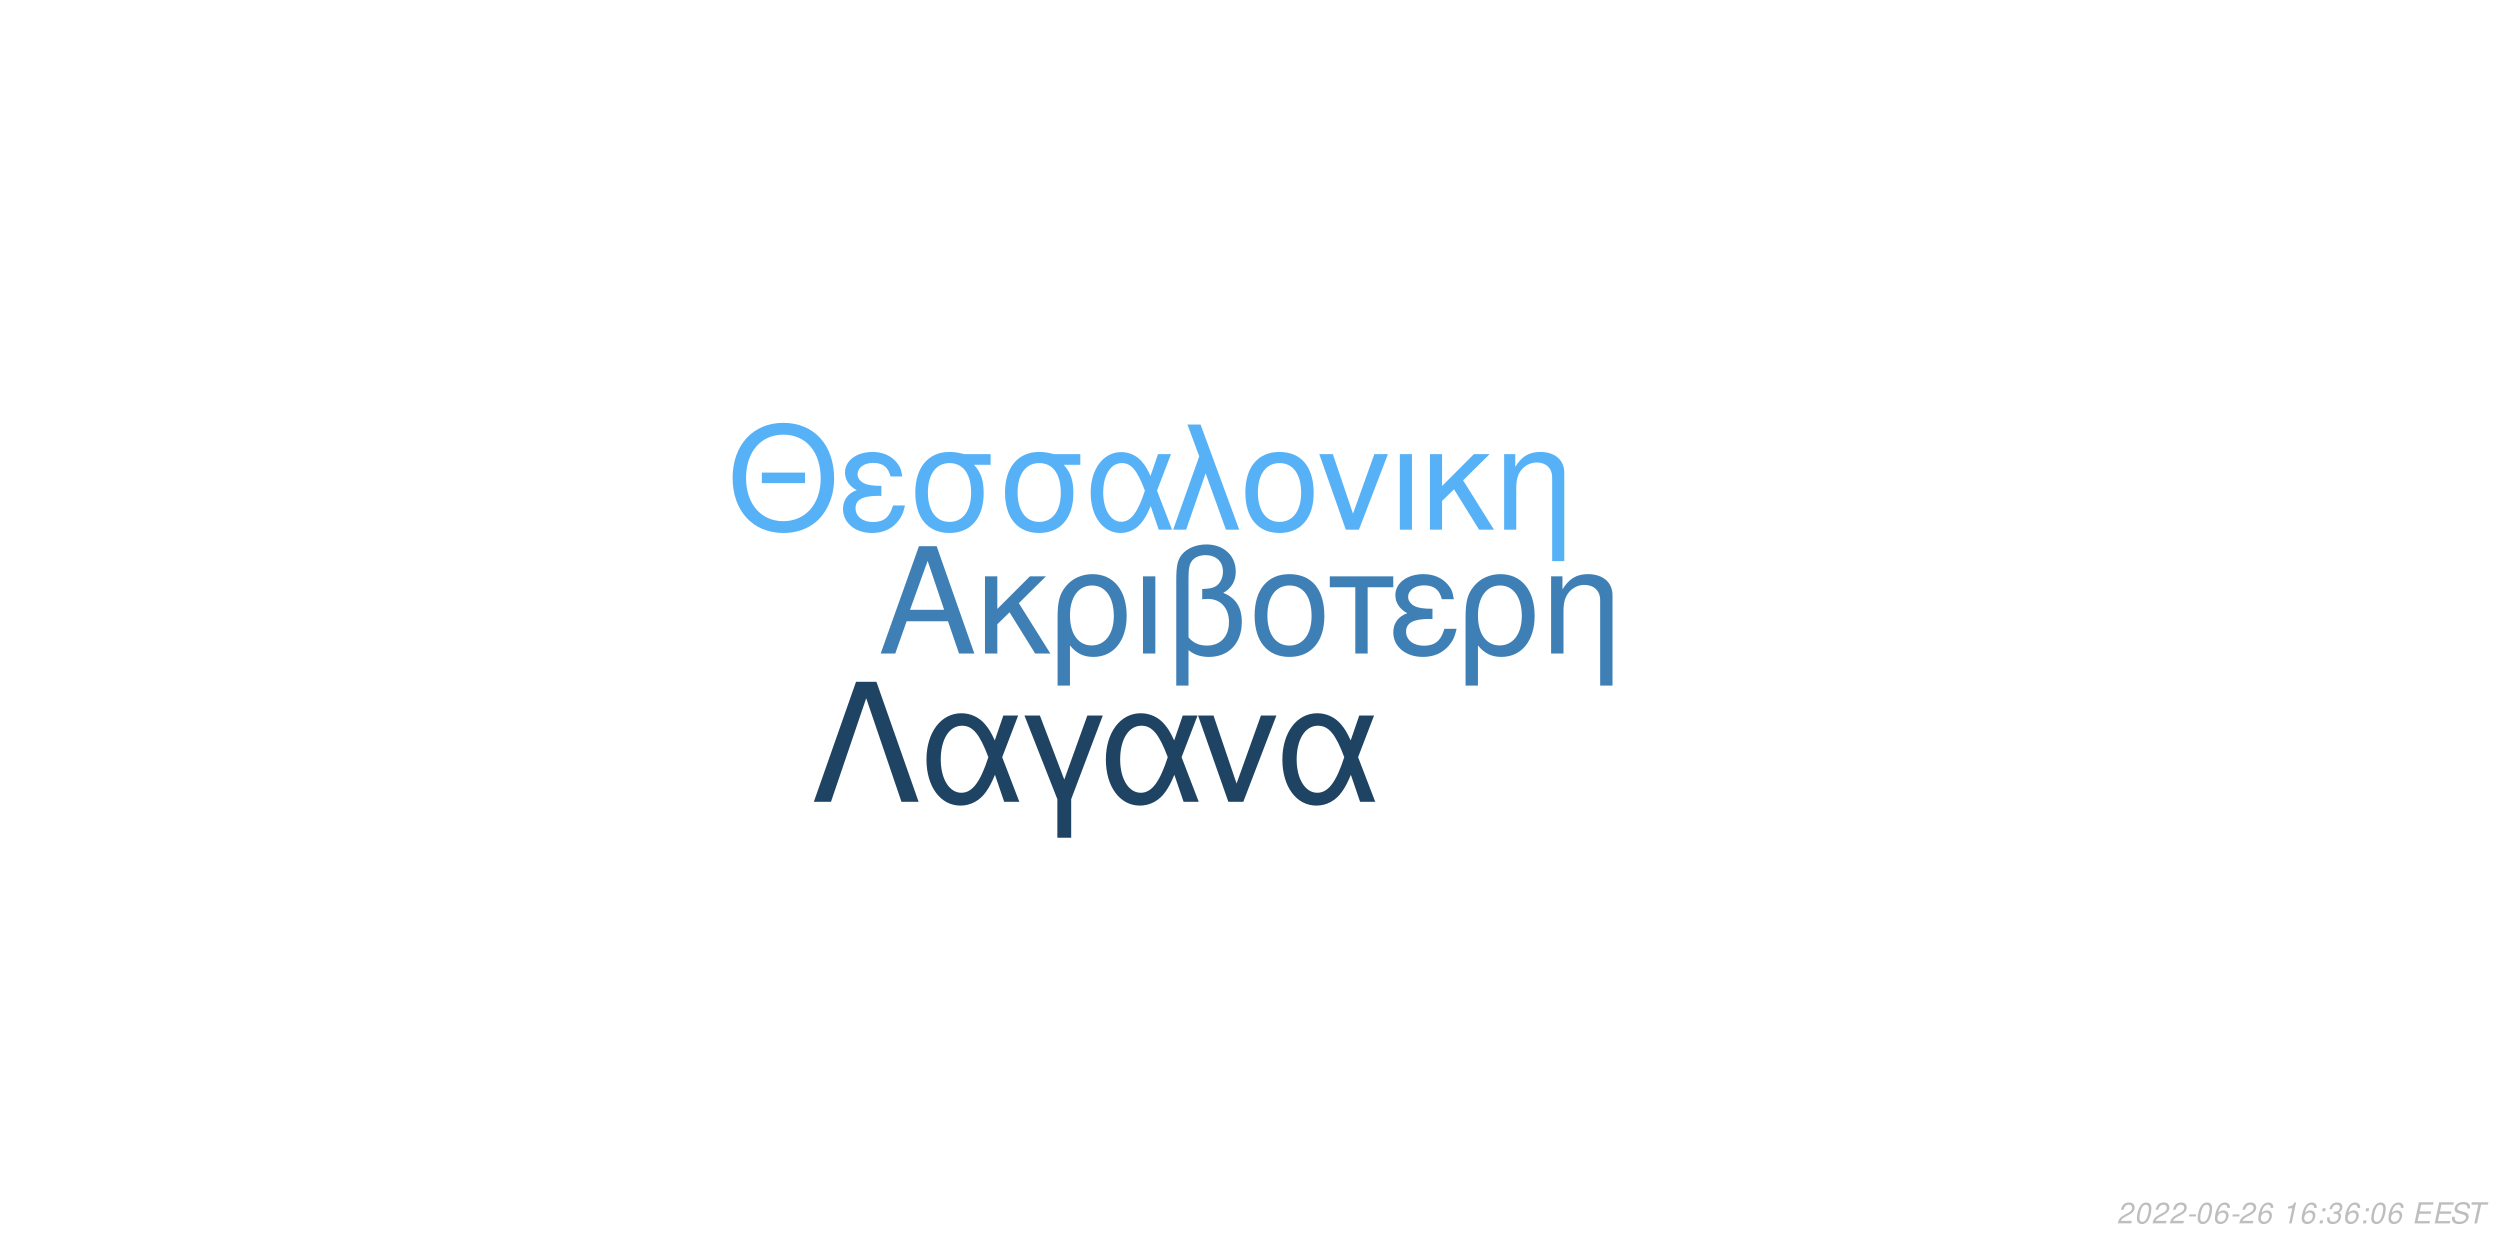
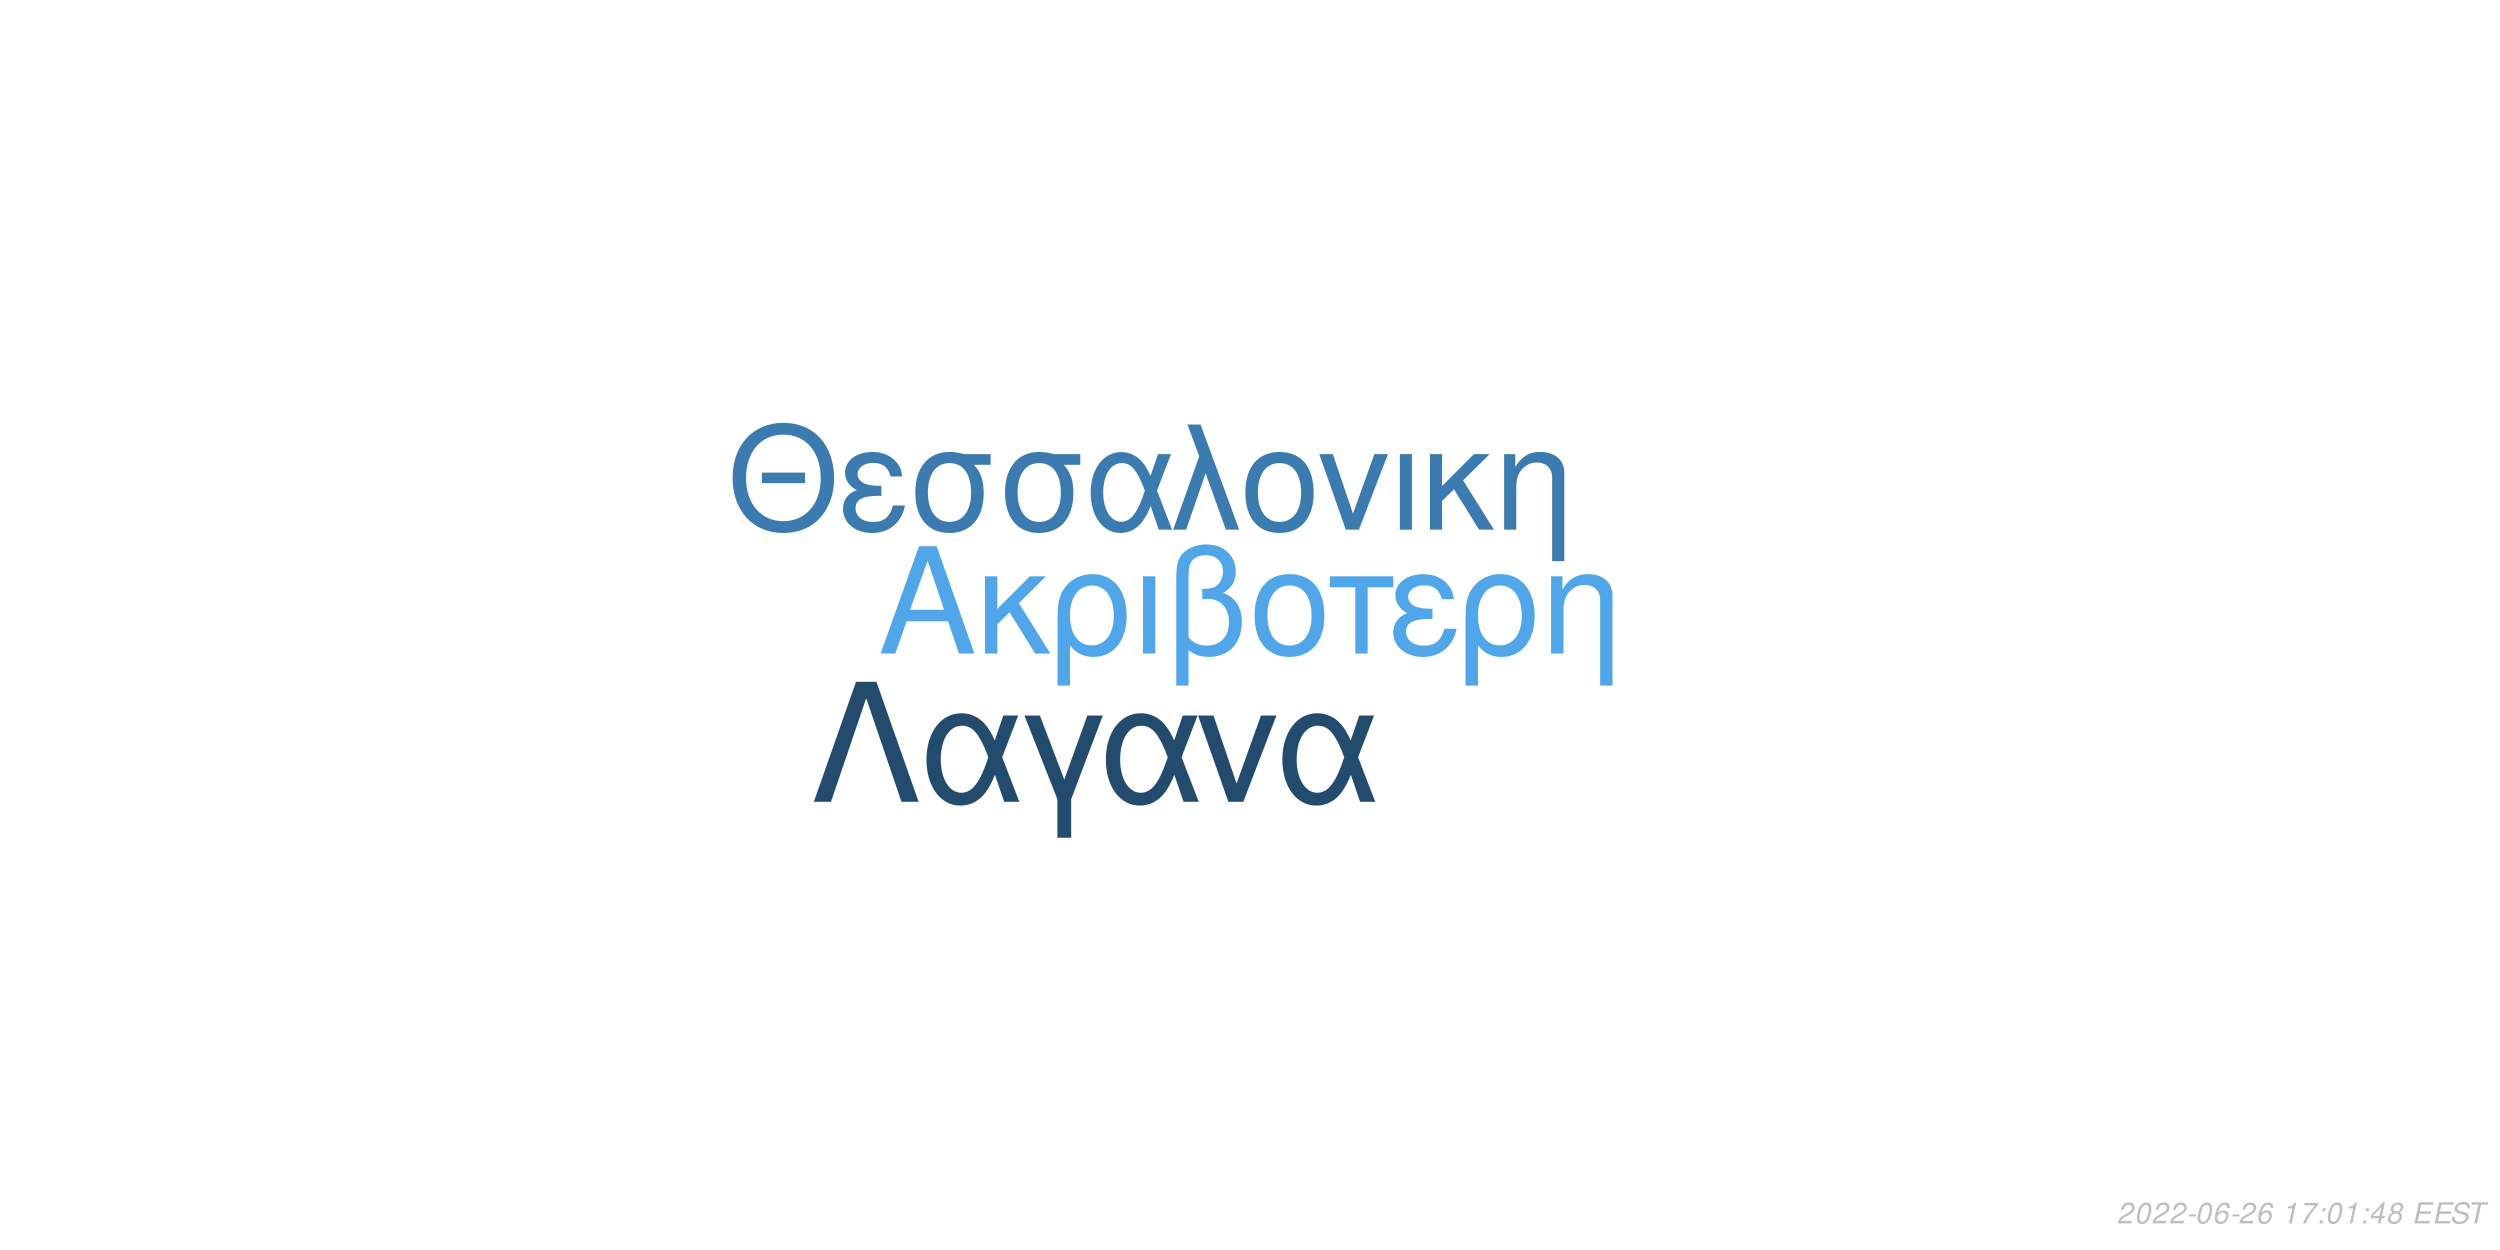
<svg xmlns="http://www.w3.org/2000/svg" xmlns:xlink="http://www.w3.org/1999/xlink" width="864pt" height="432pt" viewBox="0 0 864 432" version="1.1">
  <defs>
    <g>
      <symbol overflow="visible" id="glyph0-0">
        <path style="stroke:none;" d="" />
      </symbol>
      <symbol overflow="visible" id="glyph0-1">
        <path style="stroke:none;" d="M 24.125 -11.141 L 27.938 0 L 33.234 0 L 20.203 -37.094 L 14.094 -37.094 L 0.859 0 L 5.906 0 L 9.828 -11.141 Z M 22.797 -15.109 L 11 -15.109 L 17.094 -32.016 Z M 22.797 -15.109 " />
      </symbol>
      <symbol overflow="visible" id="glyph0-2">
        <path style="stroke:none;" d="M 7.172 -15.422 L 7.172 -26.672 L 2.906 -26.672 L 2.906 0 L 7.172 0 L 7.172 -10.125 L 11.406 -14.25 L 20.25 0 L 25.5 0 L 14.609 -17.406 L 23.969 -26.672 L 18.422 -26.672 Z M 7.172 -15.422 " />
      </symbol>
      <symbol overflow="visible" id="glyph0-3">
        <path style="stroke:none;" d="M 3 11.094 L 7.281 11.094 L 7.281 -2.797 C 9.516 -0.047 11.953 1.172 15.375 1.172 C 22.344 1.172 26.875 -4.422 26.875 -13.031 C 26.875 -21.891 22.297 -27.438 15.062 -27.438 C 11.297 -27.438 7.984 -25.906 5.797 -23.156 C 3.672 -20.516 3 -17.969 3 -12.359 Z M 14.906 -23.516 C 19.547 -23.516 22.438 -19.438 22.438 -12.922 C 22.438 -6.812 19.391 -2.797 14.812 -2.797 C 10.172 -2.797 7.281 -6.766 7.281 -13.125 C 7.281 -19.484 10.234 -23.516 14.906 -23.516 Z M 14.906 -23.516 " />
      </symbol>
      <symbol overflow="visible" id="glyph0-4">
        <path style="stroke:none;" d="M 3.516 0 L 7.781 0 L 7.781 -26.672 L 3.516 -26.672 Z M 3.516 0 " />
      </symbol>
      <symbol overflow="visible" id="glyph0-5">
        <path style="stroke:none;" d="M 4.016 11.094 L 8.25 11.094 L 8.25 -1.172 C 10.172 0.406 12.422 1.172 15.312 1.172 C 22.188 1.172 26.672 -3.609 26.672 -10.891 C 26.672 -15.984 24.578 -19.234 20.25 -20.969 C 23.109 -22.547 24.578 -25.031 24.578 -28.344 C 24.578 -33.844 20.406 -37.703 14.453 -37.703 C 10.938 -37.703 7.734 -36.391 6 -34.25 C 4.484 -32.422 4.016 -30.328 4.016 -25.391 Z M 8.25 -25.656 C 8.25 -29.359 8.5 -30.844 9.469 -32.062 C 10.375 -33.281 12.156 -34 14.094 -34 C 17.812 -34 20.156 -31.812 20.156 -28.297 C 20.156 -25.953 18.984 -23.812 17.297 -23.047 C 16.281 -22.547 15.469 -22.438 12.984 -22.297 L 12.984 -18.781 C 13.734 -18.828 14.344 -18.875 14.969 -18.875 C 19.344 -18.875 22.234 -15.719 22.234 -10.891 C 22.234 -5.906 19.281 -2.75 14.656 -2.75 C 11.953 -2.75 9.922 -3.609 8.25 -5.594 Z M 8.25 -25.656 " />
      </symbol>
      <symbol overflow="visible" id="glyph0-6">
        <path style="stroke:none;" d="M 14.094 -27.438 C 6.562 -27.438 2.094 -22.094 2.094 -13.125 C 2.094 -4.125 6.562 1.172 14.141 1.172 C 21.672 1.172 26.203 -4.172 26.203 -12.922 C 26.203 -22.188 21.828 -27.438 14.094 -27.438 Z M 14.141 -23.516 C 18.938 -23.516 21.781 -19.594 21.781 -12.984 C 21.781 -6.672 18.828 -2.75 14.141 -2.75 C 9.422 -2.75 6.516 -6.672 6.516 -13.125 C 6.516 -19.594 9.422 -23.516 14.141 -23.516 Z M 14.141 -23.516 " />
      </symbol>
      <symbol overflow="visible" id="glyph0-7">
        <path style="stroke:none;" d="M 7.891 0 L 12.156 0 L 12.156 -22.906 L 21.016 -22.906 L 21.016 -26.672 L -0.922 -26.672 L -0.922 -22.906 L 7.891 -22.906 Z M 7.891 0 " />
      </symbol>
      <symbol overflow="visible" id="glyph0-8">
        <path style="stroke:none;" d="M 14.562 -15.469 C 11.344 -15.469 9.562 -15.781 8.297 -16.438 C 6.922 -17.203 6.156 -18.328 6.156 -19.547 C 6.156 -21.891 8.453 -23.562 11.656 -23.562 C 15.062 -23.562 16.953 -22.094 17.812 -18.781 L 21.938 -18.781 C 21.578 -21.266 21.062 -22.5 19.797 -23.922 C 17.812 -26.203 14.906 -27.438 11.453 -27.438 C 5.797 -27.438 1.734 -24.375 1.734 -20.203 C 1.734 -17.609 3.156 -15.375 5.859 -13.938 C 2.797 -12.875 1.016 -10.484 1.016 -7.328 C 1.016 -2.391 5.297 1.172 11.25 1.172 C 14.969 1.172 17.906 -0.109 20.156 -2.641 C 21.578 -4.328 22.297 -5.797 22.906 -8.547 L 18.672 -8.547 C 17.5 -4.422 15.422 -2.703 11.609 -2.703 C 7.938 -2.703 5.438 -4.688 5.438 -7.578 C 5.438 -10.578 7.938 -11.953 13.484 -11.953 C 13.641 -11.953 14.094 -11.953 14.562 -11.906 Z M 14.562 -15.469 " />
      </symbol>
      <symbol overflow="visible" id="glyph0-9">
        <path style="stroke:none;" d="M 3.562 -26.672 L 3.562 0 L 7.844 0 L 7.844 -14.703 C 7.844 -17.906 8.5 -19.891 10.031 -21.531 C 11.406 -22.953 13.188 -23.719 15.062 -23.719 C 18.375 -23.719 20.516 -21.672 20.516 -18.469 L 20.516 11.094 L 24.781 11.094 L 24.781 -20.156 C 24.781 -24.578 21.469 -27.438 16.328 -27.438 C 12.359 -27.438 9.828 -25.906 7.484 -22.188 L 7.484 -26.672 Z M 3.562 -26.672 " />
      </symbol>
      <symbol overflow="visible" id="glyph1-0">
        <path style="stroke:none;" d="" />
      </symbol>
      <symbol overflow="visible" id="glyph1-1">
        <path style="stroke:none;" d="M 26.859 -19.734 L 11.953 -19.734 L 11.953 -16.094 L 26.859 -16.094 Z M 19.328 -36.922 C 8.922 -36.922 1.844 -29.25 1.844 -17.891 C 1.844 -6.484 8.875 1.141 19.391 1.141 C 23.812 1.141 27.703 -0.203 30.641 -2.688 C 34.578 -6.031 36.922 -11.656 36.922 -17.594 C 36.922 -29.297 30 -36.922 19.328 -36.922 Z M 19.328 -32.844 C 27.203 -32.844 32.281 -26.906 32.281 -17.688 C 32.281 -8.922 27.062 -2.938 19.391 -2.938 C 11.609 -2.938 6.484 -8.922 6.484 -17.891 C 6.484 -26.859 11.609 -32.844 19.328 -32.844 Z M 19.328 -32.844 " />
      </symbol>
      <symbol overflow="visible" id="glyph1-2">
        <path style="stroke:none;" d="M 14.25 -15.141 C 11.109 -15.141 9.375 -15.453 8.125 -16.094 C 6.781 -16.844 6.031 -17.938 6.031 -19.141 C 6.031 -21.422 8.266 -23.078 11.406 -23.078 C 14.75 -23.078 16.594 -21.625 17.438 -18.391 L 21.469 -18.391 C 21.125 -20.828 20.625 -22.031 19.391 -23.422 C 17.438 -25.656 14.594 -26.859 11.219 -26.859 C 5.688 -26.859 1.688 -23.875 1.688 -19.781 C 1.688 -17.234 3.094 -15.047 5.734 -13.656 C 2.734 -12.609 1 -10.266 1 -7.172 C 1 -2.344 5.188 1.141 11.016 1.141 C 14.656 1.141 17.547 -0.094 19.734 -2.594 C 21.125 -4.234 21.828 -5.688 22.422 -8.375 L 18.281 -8.375 C 17.141 -4.328 15.094 -2.641 11.359 -2.641 C 7.766 -2.641 5.328 -4.578 5.328 -7.422 C 5.328 -10.359 7.766 -11.703 13.203 -11.703 C 13.359 -11.703 13.797 -11.703 14.25 -11.656 Z M 14.25 -15.141 " />
      </symbol>
      <symbol overflow="visible" id="glyph1-3">
        <path style="stroke:none;" d="M 29 -26.109 L 19.938 -26.109 C 17.594 -26.703 16.438 -26.859 14.703 -26.859 C 7.469 -26.859 2.984 -21.469 2.984 -12.859 C 2.984 -4.031 7.375 1.141 14.797 1.141 C 22.172 1.141 26.609 -4.078 26.609 -12.656 C 26.609 -17.047 25.656 -19.828 23.266 -22.422 L 29 -22.422 Z M 14.797 -23.016 C 19.531 -23.016 22.266 -19.234 22.266 -12.75 C 22.266 -6.531 19.438 -2.688 14.797 -2.688 C 10.172 -2.688 7.328 -6.531 7.328 -12.859 C 7.328 -19.188 10.172 -23.016 14.797 -23.016 Z M 14.797 -23.016 " />
      </symbol>
      <symbol overflow="visible" id="glyph1-4">
        <path style="stroke:none;" d="M 29.344 -26.109 L 24.859 -26.109 L 22.266 -18.578 C 21.125 -21.031 20.484 -22.125 19.328 -23.469 C 17.547 -25.609 14.906 -26.812 12.156 -26.812 C 5.984 -26.812 1.594 -20.984 1.594 -12.812 C 1.594 -4.578 5.828 1.141 11.906 1.141 C 14.953 1.141 17.734 -0.344 19.625 -3.047 C 20.672 -4.531 21.281 -5.688 22.328 -8.172 L 25.109 0 L 29.703 0 L 24.516 -13.5 Z M 20.328 -13.5 C 17.891 -5.922 15.453 -2.734 12.156 -2.734 C 8.516 -2.734 5.922 -6.922 5.922 -12.812 C 5.922 -18.938 8.516 -23.016 12.359 -23.016 C 15.594 -23.016 17.688 -20.531 20.328 -13.5 Z M 20.328 -13.5 " />
      </symbol>
      <symbol overflow="visible" id="glyph1-5">
        <path style="stroke:none;" d="M 1.094 0 L 5.578 0 L 12.312 -19.484 L 19.328 0 L 23.922 0 L 10.562 -36.328 L 6.031 -36.328 L 10.109 -25.359 Z M 1.094 0 " />
      </symbol>
      <symbol overflow="visible" id="glyph1-6">
        <path style="stroke:none;" d="M 13.797 -26.859 C 6.422 -26.859 2.047 -21.625 2.047 -12.859 C 2.047 -4.031 6.422 1.141 13.859 1.141 C 21.234 1.141 25.656 -4.078 25.656 -12.656 C 25.656 -21.719 21.375 -26.859 13.797 -26.859 Z M 13.859 -23.016 C 18.531 -23.016 21.328 -19.188 21.328 -12.703 C 21.328 -6.531 18.438 -2.688 13.859 -2.688 C 9.219 -2.688 6.375 -6.531 6.375 -12.859 C 6.375 -19.188 9.219 -23.016 13.859 -23.016 Z M 13.859 -23.016 " />
      </symbol>
      <symbol overflow="visible" id="glyph1-7">
        <path style="stroke:none;" d="M 14.297 0 L 24.312 -26.109 L 19.625 -26.109 L 12.25 -5.531 L 5.281 -26.109 L 0.594 -26.109 L 9.766 0 Z M 14.297 0 " />
      </symbol>
      <symbol overflow="visible" id="glyph1-8">
        <path style="stroke:none;" d="M 3.438 0 L 7.625 0 L 7.625 -26.109 L 3.438 -26.109 Z M 3.438 0 " />
      </symbol>
      <symbol overflow="visible" id="glyph1-9">
        <path style="stroke:none;" d="M 7.031 -15.094 L 7.031 -26.109 L 2.844 -26.109 L 2.844 0 L 7.031 0 L 7.031 -9.922 L 11.156 -13.953 L 19.828 0 L 24.969 0 L 14.297 -17.047 L 23.469 -26.109 L 18.031 -26.109 Z M 7.031 -15.094 " />
      </symbol>
      <symbol overflow="visible" id="glyph1-10">
        <path style="stroke:none;" d="M 3.484 -26.109 L 3.484 0 L 7.672 0 L 7.672 -14.406 C 7.672 -17.547 8.328 -19.484 9.812 -21.078 C 11.156 -22.469 12.906 -23.219 14.75 -23.219 C 17.984 -23.219 20.078 -21.234 20.078 -18.094 L 20.078 10.859 L 24.266 10.859 L 24.266 -19.734 C 24.266 -24.062 21.031 -26.859 16 -26.859 C 12.109 -26.859 9.609 -25.359 7.328 -21.719 L 7.328 -26.109 Z M 3.484 -26.109 " />
      </symbol>
      <symbol overflow="visible" id="glyph2-0">
        <path style="stroke:none;" d="" />
      </symbol>
      <symbol overflow="visible" id="glyph2-1">
        <path style="stroke:none;" d="M 22.531 -41.484 L 15.484 -41.484 L 0.906 0 L 6.828 0 L 19 -35.797 L 31.188 0 L 37.109 0 Z M 22.531 -41.484 " />
      </symbol>
      <symbol overflow="visible" id="glyph2-2">
        <path style="stroke:none;" d="M 33.516 -29.812 L 28.391 -29.812 L 25.438 -21.219 C 24.125 -24.016 23.391 -25.266 22.078 -26.797 C 20.031 -29.25 17.016 -30.609 13.891 -30.609 C 6.828 -30.609 1.828 -23.953 1.828 -14.625 C 1.828 -5.234 6.656 1.312 13.594 1.312 C 17.078 1.312 20.266 -0.391 22.422 -3.469 C 23.609 -5.172 24.297 -6.484 25.5 -9.328 L 28.688 0 L 33.922 0 L 28 -15.422 Z M 23.219 -15.422 C 20.422 -6.766 17.641 -3.125 13.891 -3.125 C 9.734 -3.125 6.766 -7.906 6.766 -14.625 C 6.766 -21.625 9.734 -26.297 14.109 -26.297 C 17.812 -26.297 20.203 -23.453 23.219 -15.422 Z M 23.219 -15.422 " />
      </symbol>
      <symbol overflow="visible" id="glyph2-3">
        <path style="stroke:none;" d="M 12.062 12.406 L 16.844 12.406 L 16.844 -0.906 L 27.766 -29.812 L 22.422 -29.812 L 14.453 -7.688 L 6.031 -29.812 L 0.688 -29.812 L 12.062 -0.906 Z M 12.062 12.406 " />
      </symbol>
      <symbol overflow="visible" id="glyph2-4">
        <path style="stroke:none;" d="M 16.328 0 L 27.766 -29.812 L 22.422 -29.812 L 14 -6.312 L 6.031 -29.812 L 0.688 -29.812 L 11.156 0 Z M 16.328 0 " />
      </symbol>
      <symbol overflow="visible" id="glyph3-0">
        <path style="stroke:none;" d="" />
      </symbol>
      <symbol overflow="visible" id="glyph3-1">
        <path style="stroke:none;" d="M 5.234 -0.875 L 1.469 -0.875 C 1.641 -1.375 2.203 -1.891 3.109 -2.344 L 4.234 -2.938 C 5.562 -3.625 6.219 -4.469 6.219 -5.484 C 6.219 -5.938 6.062 -6.359 5.797 -6.656 C 5.469 -7.047 4.984 -7.234 4.312 -7.234 C 2.766 -7.234 1.891 -6.453 1.484 -4.734 L 2.375 -4.734 C 2.484 -5.188 2.609 -5.484 2.797 -5.75 C 3.094 -6.203 3.609 -6.453 4.188 -6.453 C 4.891 -6.453 5.344 -6.031 5.344 -5.375 C 5.344 -4.703 4.859 -4.094 4.016 -3.656 L 2.984 -3.125 C 1.234 -2.188 0.797 -1.656 0.344 -0.016 L 5.047 -0.016 Z M 5.234 -0.875 " />
      </symbol>
      <symbol overflow="visible" id="glyph3-2">
        <path style="stroke:none;" d="M 4.203 -7.234 C 3.375 -7.234 2.688 -6.812 2.125 -5.984 C 1.484 -5.047 0.984 -3.188 0.984 -1.734 C 0.984 -1.109 1.172 -0.562 1.484 -0.266 C 1.797 0.047 2.281 0.234 2.766 0.234 C 3.625 0.234 4.281 -0.156 4.859 -1.016 C 5.516 -1.953 6 -3.797 6 -5.266 C 6 -6.5 5.328 -7.234 4.203 -7.234 Z M 4.094 -6.453 C 4.734 -6.453 5.125 -5.984 5.125 -5.156 C 5.125 -4.203 4.781 -2.625 4.406 -1.812 C 3.984 -0.938 3.516 -0.547 2.875 -0.547 C 2.25 -0.547 1.875 -1.031 1.875 -1.828 C 1.875 -2.797 2.203 -4.344 2.594 -5.203 C 2.984 -6.047 3.453 -6.453 4.094 -6.453 Z M 4.094 -6.453 " />
      </symbol>
      <symbol overflow="visible" id="glyph3-3">
        <path style="stroke:none;" d="M 3.516 -3.125 L 1.125 -3.125 L 0.969 -2.406 L 3.359 -2.406 Z M 3.516 -3.125 " />
      </symbol>
      <symbol overflow="visible" id="glyph3-4">
        <path style="stroke:none;" d="M 6.125 -5.344 L 6.141 -5.625 C 6.141 -6.609 5.453 -7.234 4.391 -7.234 C 3.438 -7.234 2.641 -6.719 2.016 -5.703 C 1.422 -4.781 0.938 -2.953 0.938 -1.688 C 0.938 -0.516 1.688 0.234 2.859 0.234 C 3.703 0.234 4.438 -0.156 5 -0.875 C 5.406 -1.422 5.672 -2.156 5.672 -2.766 C 5.672 -3.812 4.969 -4.5 3.906 -4.5 C 3.234 -4.5 2.672 -4.234 2.094 -3.625 C 2.406 -5.375 3.234 -6.453 4.25 -6.453 C 4.703 -6.453 5.062 -6.234 5.172 -5.844 C 5.203 -5.719 5.234 -5.578 5.25 -5.344 Z M 3.656 -3.734 C 4.344 -3.734 4.797 -3.281 4.797 -2.625 C 4.797 -1.469 3.984 -0.547 2.984 -0.547 C 2.297 -0.547 1.812 -1.047 1.812 -1.766 C 1.812 -2.859 2.625 -3.734 3.656 -3.734 Z M 3.656 -3.734 " />
      </symbol>
      <symbol overflow="visible" id="glyph3-5">
        <path style="stroke:none;" d="" />
      </symbol>
      <symbol overflow="visible" id="glyph3-6">
        <path style="stroke:none;" d="M 3.703 -5.188 L 2.594 0 L 3.469 0 L 5.016 -7.234 L 4.438 -7.234 C 3.906 -6.156 3.688 -6.016 2.234 -5.812 L 2.109 -5.188 Z M 3.703 -5.188 " />
      </symbol>
      <symbol overflow="visible" id="glyph3-7">
+         <path style="stroke:none;" d="M 6.703 -7.094 L 1.953 -7.094 L 1.766 -6.219 L 5.594 -6.219 C 3.344 -3.688 2.266 -2.109 1.375 0 L 2.344 0 C 3.031 -1.906 4.828 -4.594 6.547 -6.281 Z M 6.703 -7.094 " />
+       </symbol>
+       <symbol overflow="visible" id="glyph3-8">
        <path style="stroke:none;" d="M 2.359 -1.031 L 1.312 -1.031 L 1.094 0 L 2.141 0 Z M 3.266 -5.234 L 2.219 -5.234 L 2 -4.203 L 3.047 -4.203 Z M 3.266 -5.234 " />
      </symbol>
-       <symbol overflow="visible" id="glyph3-8">
-         <path style="stroke:none;" d="M 2.922 -3.312 C 3.125 -3.344 3.234 -3.344 3.375 -3.344 C 4.203 -3.344 4.688 -3 4.688 -2.406 C 4.688 -1.312 3.906 -0.547 2.781 -0.547 C 2.047 -0.547 1.594 -0.938 1.594 -1.562 C 1.594 -1.719 1.609 -1.844 1.656 -2.094 L 0.766 -2.094 C 0.734 -1.797 0.719 -1.641 0.719 -1.469 C 0.719 -0.375 1.406 0.234 2.641 0.234 C 3.547 0.234 4.297 -0.078 4.812 -0.656 C 5.266 -1.156 5.562 -1.875 5.562 -2.547 C 5.562 -3.125 5.344 -3.453 4.797 -3.734 C 5.641 -4.234 6.016 -4.844 6.016 -5.734 C 6.016 -6.656 5.312 -7.234 4.203 -7.234 C 3.375 -7.234 2.672 -6.938 2.188 -6.375 C 1.891 -6.031 1.703 -5.641 1.516 -4.906 L 2.391 -4.906 C 2.5 -5.359 2.594 -5.594 2.734 -5.812 C 3.047 -6.234 3.516 -6.453 4.078 -6.453 C 4.734 -6.453 5.141 -6.125 5.141 -5.578 C 5.141 -5.188 5.016 -4.797 4.797 -4.547 C 4.516 -4.234 4 -4.062 3.266 -4.062 L 3.078 -4.062 Z M 2.922 -3.312 " />
+       <symbol overflow="visible" id="glyph3-9">
+         <path style="stroke:none;" d="M 3.625 -1.75 L 3.266 0 L 4.141 0 L 4.516 -1.75 L 5.562 -1.75 L 5.734 -2.531 L 4.688 -2.531 L 5.688 -7.234 L 5.016 -7.234 L 0.844 -2.672 L 0.641 -1.75 Z M 3.797 -2.531 L 1.594 -2.531 L 4.469 -5.703 Z M 3.797 -2.531 " />
      </symbol>
-       <symbol overflow="visible" id="glyph3-9">
+       <symbol overflow="visible" id="glyph3-10">
+         <path style="stroke:none;" d="M 4.766 -3.797 C 5.078 -3.969 5.234 -4.078 5.438 -4.234 C 5.812 -4.594 6.062 -5.172 6.062 -5.734 C 6.062 -6.625 5.344 -7.234 4.266 -7.234 C 2.812 -7.234 1.703 -6.219 1.703 -4.875 C 1.703 -4.406 1.875 -4.125 2.359 -3.812 C 1.297 -3.312 0.75 -2.516 0.75 -1.469 C 0.75 -0.438 1.547 0.234 2.812 0.234 C 3.656 0.234 4.359 -0.094 4.938 -0.734 C 5.359 -1.234 5.609 -1.859 5.609 -2.438 C 5.609 -3.047 5.312 -3.516 4.766 -3.797 Z M 4.109 -6.453 C 4.797 -6.453 5.188 -6.125 5.188 -5.578 C 5.188 -5.266 5.062 -4.922 4.859 -4.672 C 4.562 -4.312 4.188 -4.156 3.656 -4.156 C 2.984 -4.156 2.594 -4.453 2.594 -4.984 C 2.594 -5.859 3.203 -6.453 4.109 -6.453 Z M 3.453 -3.406 C 4.234 -3.406 4.734 -2.984 4.734 -2.312 C 4.734 -1.312 3.922 -0.547 2.875 -0.547 C 2.125 -0.547 1.625 -0.969 1.625 -1.625 C 1.625 -2.609 2.438 -3.406 3.453 -3.406 Z M 3.453 -3.406 " />
+       </symbol>
+       <symbol overflow="visible" id="glyph3-11">
        <path style="stroke:none;" d="M 2.547 -3.312 L 6.5 -3.312 L 6.688 -4.141 L 2.719 -4.141 L 3.219 -6.469 L 7.344 -6.469 L 7.516 -7.297 L 2.453 -7.297 L 0.906 0 L 6.125 0 L 6.297 -0.812 L 2.016 -0.812 Z M 2.547 -3.312 " />
      </symbol>
-       <symbol overflow="visible" id="glyph3-10">
+       <symbol overflow="visible" id="glyph3-12">
        <path style="stroke:none;" d="M 7.062 -5.156 C 7.125 -5.438 7.141 -5.562 7.141 -5.703 C 7.141 -6.156 6.938 -6.594 6.594 -6.891 C 6.188 -7.25 5.656 -7.406 4.875 -7.406 C 3.844 -7.406 3.047 -7.125 2.5 -6.562 C 2.094 -6.141 1.781 -5.438 1.781 -4.922 C 1.781 -4.297 2.219 -3.766 2.891 -3.562 L 4.594 -3.094 C 5.406 -2.859 5.734 -2.578 5.734 -2.094 C 5.734 -1.781 5.547 -1.406 5.266 -1.141 C 4.844 -0.766 4.266 -0.578 3.453 -0.578 C 2.328 -0.578 1.812 -0.984 1.812 -1.906 C 1.812 -2.047 1.812 -2.125 1.844 -2.312 L 0.984 -2.312 C 0.906 -2.062 0.891 -1.906 0.891 -1.688 C 0.891 -0.484 1.797 0.234 3.297 0.234 C 4.359 0.234 5.234 -0.062 5.812 -0.609 C 6.344 -1.078 6.688 -1.797 6.688 -2.375 C 6.688 -2.641 6.609 -2.906 6.453 -3.156 C 6.234 -3.5 5.938 -3.703 5.469 -3.828 L 3.75 -4.312 C 2.984 -4.547 2.734 -4.734 2.734 -5.188 C 2.734 -5.547 2.875 -5.844 3.188 -6.109 C 3.547 -6.438 4.031 -6.594 4.703 -6.594 C 5.266 -6.594 5.688 -6.484 5.906 -6.297 C 6.094 -6.125 6.219 -5.797 6.219 -5.516 C 6.219 -5.422 6.203 -5.344 6.188 -5.156 Z M 7.062 -5.156 " />
      </symbol>
-       <symbol overflow="visible" id="glyph3-11">
+       <symbol overflow="visible" id="glyph3-13">
        <path style="stroke:none;" d="M 4.938 -6.469 L 7.312 -6.469 L 7.484 -7.297 L 1.75 -7.297 L 1.578 -6.469 L 3.984 -6.469 L 2.609 0 L 3.547 0 Z M 4.938 -6.469 " />
      </symbol>
    </g>
  </defs>
  <g id="surface1">
    <rect x="0" y="0" width="864" height="432" style="fill:rgb(100%,100%,100%);fill-opacity:1;stroke:none;" />
-     <g style="fill:rgb(24.314%,50.196%,70.98%);fill-opacity:1;">
+     <g style="fill:rgb(31.373%,65.098%,90.98%);fill-opacity:1;">
      <use xlink:href="#glyph0-1" x="303.5" y="225.861" />
      <use xlink:href="#glyph0-2" x="337.5" y="225.861" />
      <use xlink:href="#glyph0-3" x="362.5" y="225.861" />
      <use xlink:href="#glyph0-4" x="391.5" y="225.861" />
      <use xlink:href="#glyph0-5" x="402.5" y="225.861" />
      <use xlink:href="#glyph0-6" x="431.5" y="225.861" />
      <use xlink:href="#glyph0-7" x="460.5" y="225.861" />
      <use xlink:href="#glyph0-8" x="480.5" y="225.861" />
      <use xlink:href="#glyph0-3" x="503.5" y="225.861" />
      <use xlink:href="#glyph0-9" x="532.5" y="225.861" />
    </g>
-     <g style="fill:rgb(33.725%,69.412%,96.863%);fill-opacity:1;">
+     <g style="fill:rgb(23.137%,48.235%,68.627%);fill-opacity:1;">
      <use xlink:href="#glyph1-1" x="251.348" y="183.058" />
      <use xlink:href="#glyph1-2" x="290.348" y="183.058" />
      <use xlink:href="#glyph1-3" x="313.348" y="183.058" />
      <use xlink:href="#glyph1-3" x="344.348" y="183.058" />
      <use xlink:href="#glyph1-4" x="375.348" y="183.058" />
      <use xlink:href="#glyph1-5" x="404.348" y="183.058" />
      <use xlink:href="#glyph1-6" x="428.348" y="183.058" />
      <use xlink:href="#glyph1-7" x="455.348" y="183.058" />
      <use xlink:href="#glyph1-8" x="480.348" y="183.058" />
      <use xlink:href="#glyph1-9" x="491.348" y="183.058" />
      <use xlink:href="#glyph1-10" x="516.348" y="183.058" />
    </g>
-     <g style="fill:rgb(12.157%,26.275%,38.824%);fill-opacity:1;">
+     <g style="fill:rgb(13.725%,29.412%,43.137%);fill-opacity:1;">
      <use xlink:href="#glyph2-1" x="280.359" y="277.105" />
      <use xlink:href="#glyph2-2" x="318.359" y="277.105" />
      <use xlink:href="#glyph2-3" x="353.359" y="277.105" />
      <use xlink:href="#glyph2-2" x="380.359" y="277.105" />
      <use xlink:href="#glyph2-4" x="413.359" y="277.105" />
      <use xlink:href="#glyph2-2" x="441.359" y="277.105" />
    </g>
    <g style="fill:rgb(74.51%,74.51%,74.51%);fill-opacity:1;">
      <use xlink:href="#glyph3-1" x="731.52" y="422.81" />
      <use xlink:href="#glyph3-2" x="737.52" y="422.81" />
      <use xlink:href="#glyph3-1" x="743.52" y="422.81" />
      <use xlink:href="#glyph3-1" x="749.52" y="422.81" />
      <use xlink:href="#glyph3-3" x="755.52" y="422.81" />
      <use xlink:href="#glyph3-2" x="758.52" y="422.81" />
      <use xlink:href="#glyph3-4" x="764.52" y="422.81" />
      <use xlink:href="#glyph3-3" x="770.52" y="422.81" />
      <use xlink:href="#glyph3-1" x="773.52" y="422.81" />
      <use xlink:href="#glyph3-4" x="779.52" y="422.81" />
      <use xlink:href="#glyph3-5" x="785.52" y="422.81" />
      <use xlink:href="#glyph3-6" x="788.52" y="422.81" />
-       <use xlink:href="#glyph3-4" x="794.52" y="422.81" />
-       <use xlink:href="#glyph3-7" x="800.52" y="422.81" />
-       <use xlink:href="#glyph3-8" x="803.52" y="422.81" />
-       <use xlink:href="#glyph3-4" x="809.52" y="422.81" />
-       <use xlink:href="#glyph3-7" x="815.52" y="422.81" />
-       <use xlink:href="#glyph3-2" x="818.52" y="422.81" />
-       <use xlink:href="#glyph3-4" x="824.52" y="422.81" />
+       <use xlink:href="#glyph3-7" x="794.52" y="422.81" />
+       <use xlink:href="#glyph3-8" x="800.52" y="422.81" />
+       <use xlink:href="#glyph3-2" x="803.52" y="422.81" />
+       <use xlink:href="#glyph3-6" x="809.52" y="422.81" />
+       <use xlink:href="#glyph3-8" x="815.52" y="422.81" />
+       <use xlink:href="#glyph3-9" x="818.52" y="422.81" />
+       <use xlink:href="#glyph3-10" x="824.52" y="422.81" />
      <use xlink:href="#glyph3-5" x="830.52" y="422.81" />
-       <use xlink:href="#glyph3-9" x="833.52" y="422.81" />
-       <use xlink:href="#glyph3-9" x="840.52" y="422.81" />
-       <use xlink:href="#glyph3-10" x="846.52" y="422.81" />
-       <use xlink:href="#glyph3-11" x="852.52" y="422.81" />
+       <use xlink:href="#glyph3-11" x="833.52" y="422.81" />
+       <use xlink:href="#glyph3-11" x="840.52" y="422.81" />
+       <use xlink:href="#glyph3-12" x="846.52" y="422.81" />
+       <use xlink:href="#glyph3-13" x="852.52" y="422.81" />
    </g>
  </g>
</svg>
